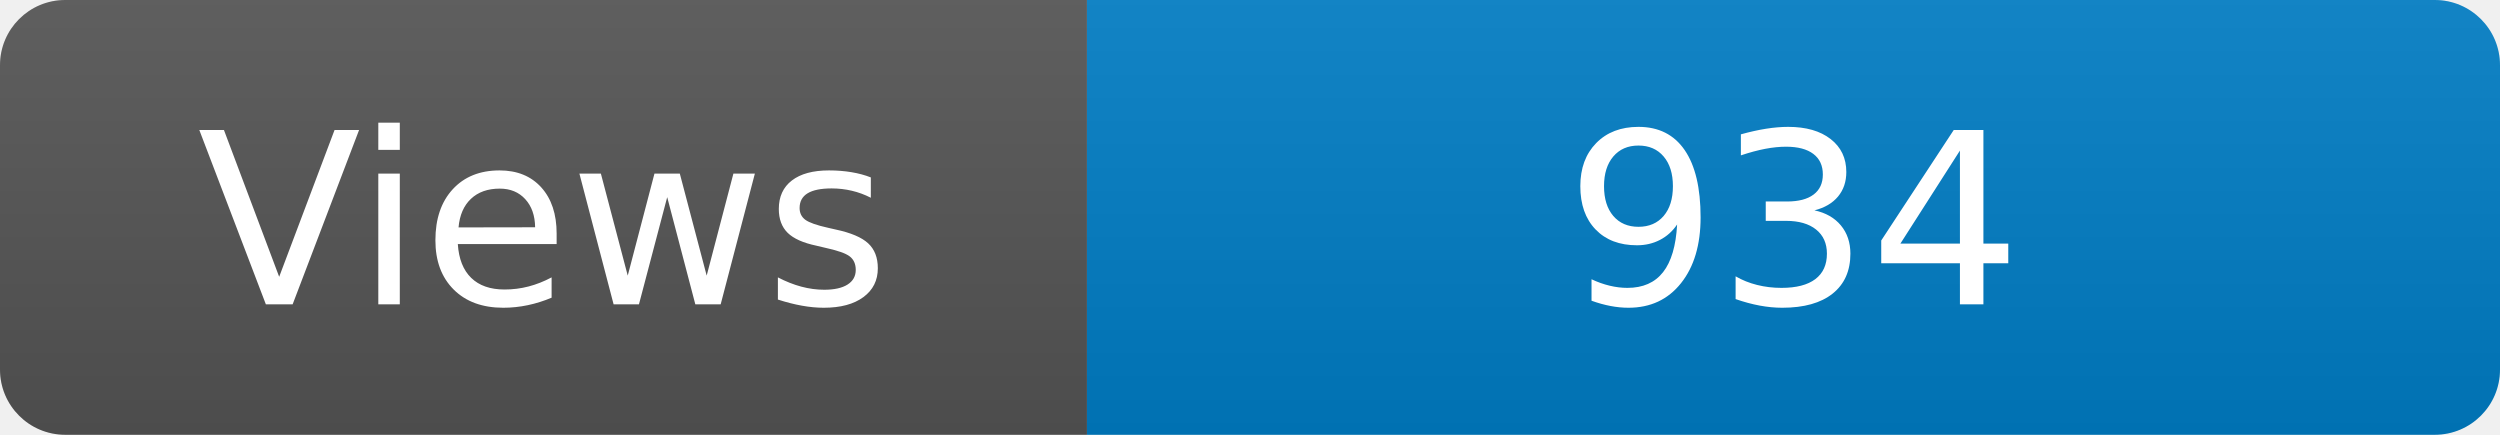
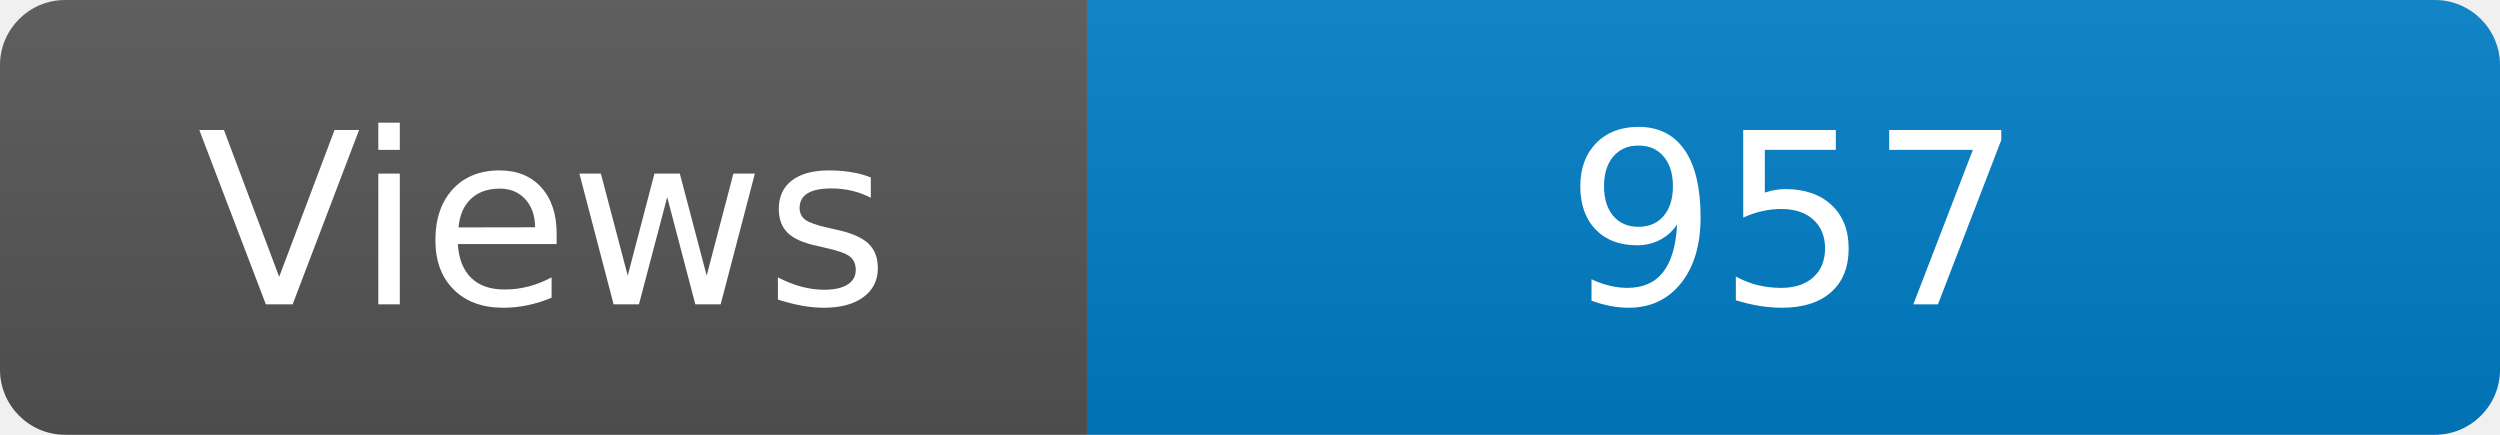
<svg xmlns="http://www.w3.org/2000/svg" width="115" height="20" role="img" aria-label="Maintained?: yes">
  <linearGradient id="s" x2="0" y2="100%">
    <stop offset="0" stop-color="#bbb" stop-opacity=".1" />
    <stop offset="1" stop-opacity=".1" />
  </linearGradient>
  <clipPath id="r">
    <rect width="115" height="20" rx="3" fill="#fff" />
  </clipPath>
  <g clip-path="url(#r)">
    <rect width="50" height="20" fill="#555" />
    <rect x="50" width="160" height="20" fill="#007ec6" />
    <rect width="115" height="20" fill="url(#s)" />
  </g>
  <g fill="#fff" text-anchor="middle" font-family="Verdana,Geneva,DejaVu Sans,sans-serif" font-size="110">
    <text x="250" y="140" transform="scale(.1)" fill="#fff">Views</text>
-     <text x="825" y="140" transform="scale(.1)" fill="#fff">934</text>
+     <text x="825" y="140" transform="scale(.1)" fill="#fff">957</text>
  </g>
</svg>
